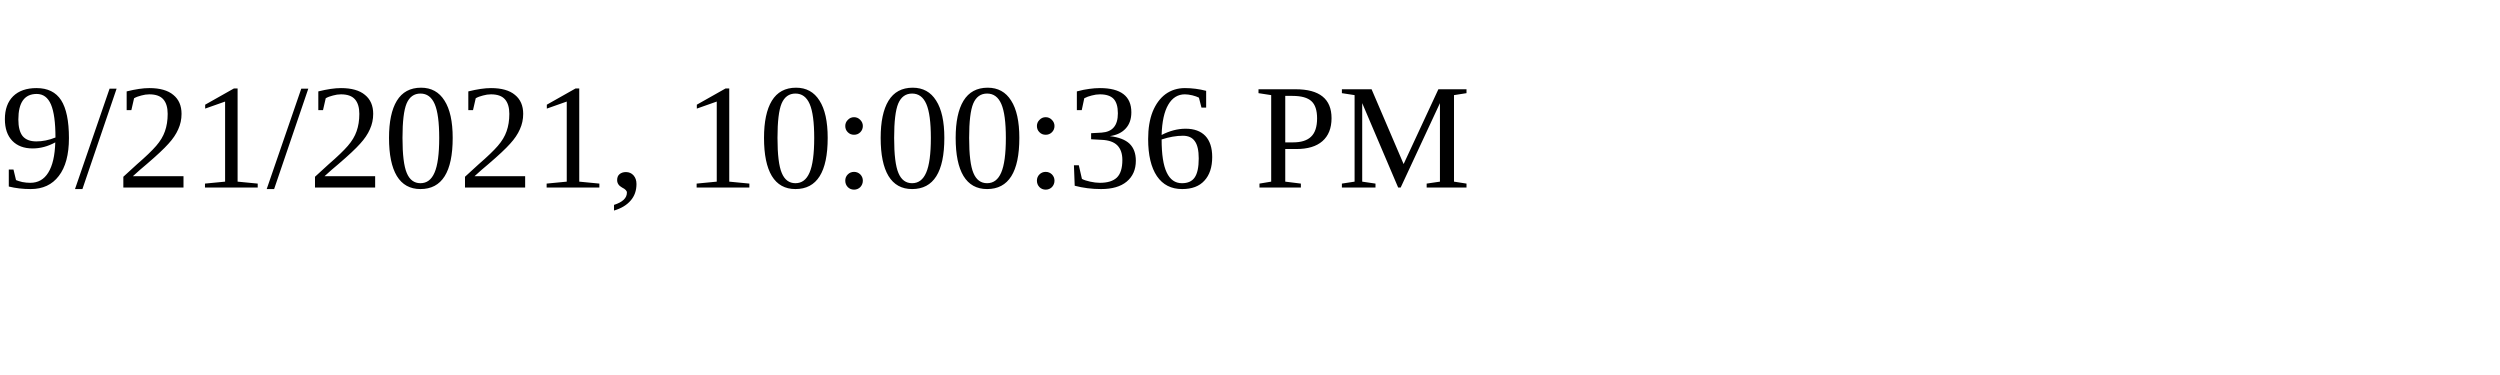
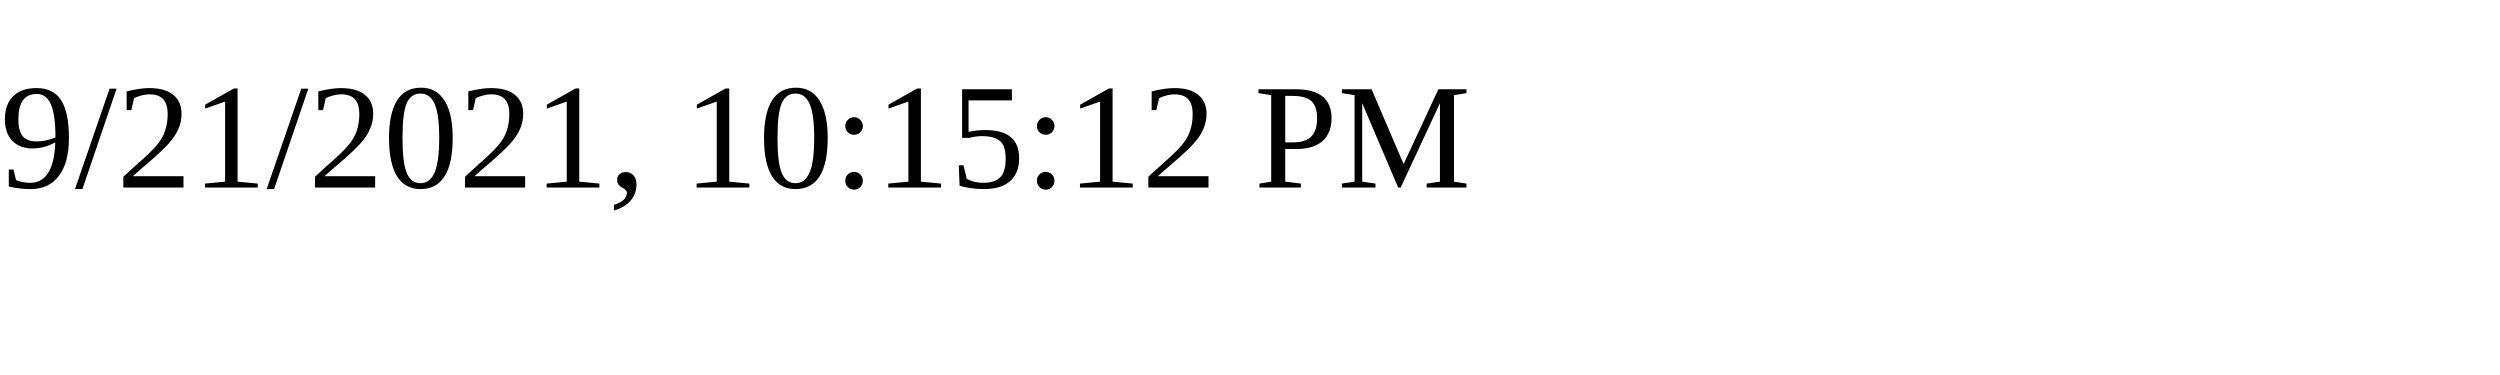
<svg xmlns="http://www.w3.org/2000/svg" height="30" width="200">
-   <text x="0" y="15">9/21/2021, 10:00:36 PM</text>
+   <text x="0" y="15">9/21/2021, 10:15:12 PM</text>
</svg>
